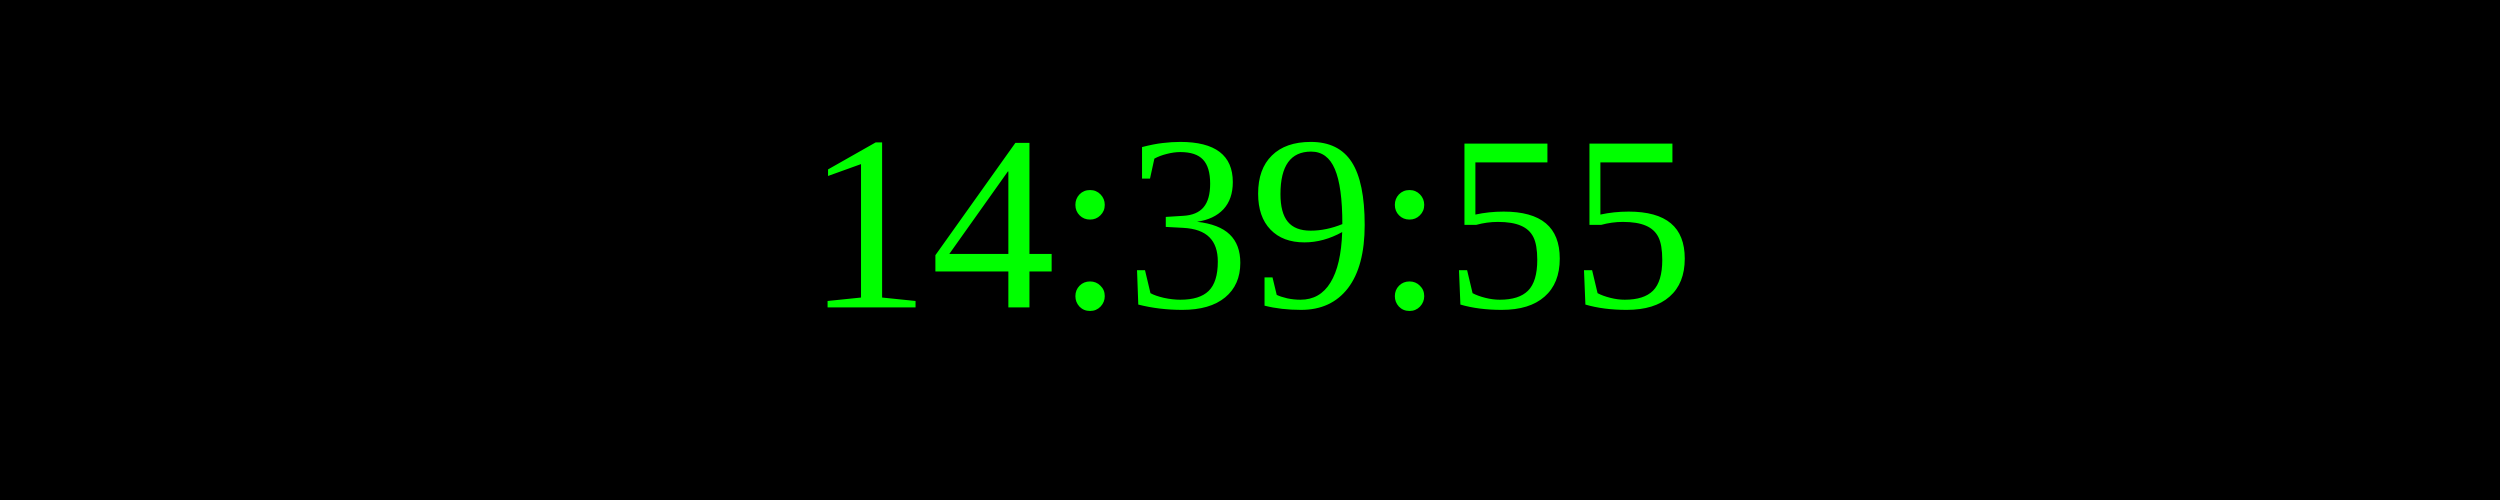
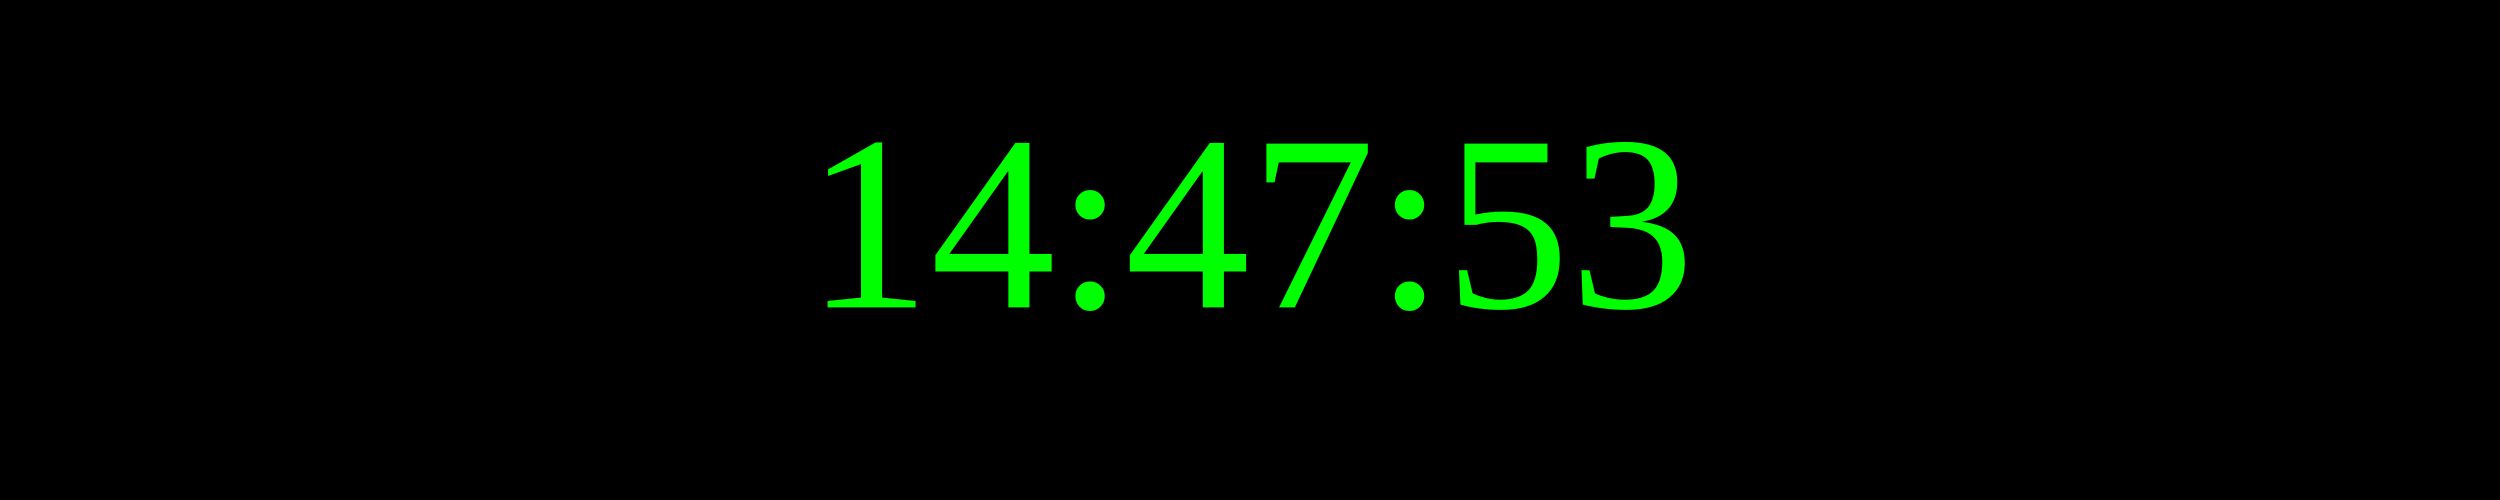
<svg xmlns="http://www.w3.org/2000/svg" width="250" height="50">
  <rect width="100%" height="100%" fill="black" />
  <text x="50%" y="50%" font-size="25" fill="lime" text-anchor="middle" dominant-baseline="middle">
- 14:39:55
+ 14:47:53
</text>
</svg>
